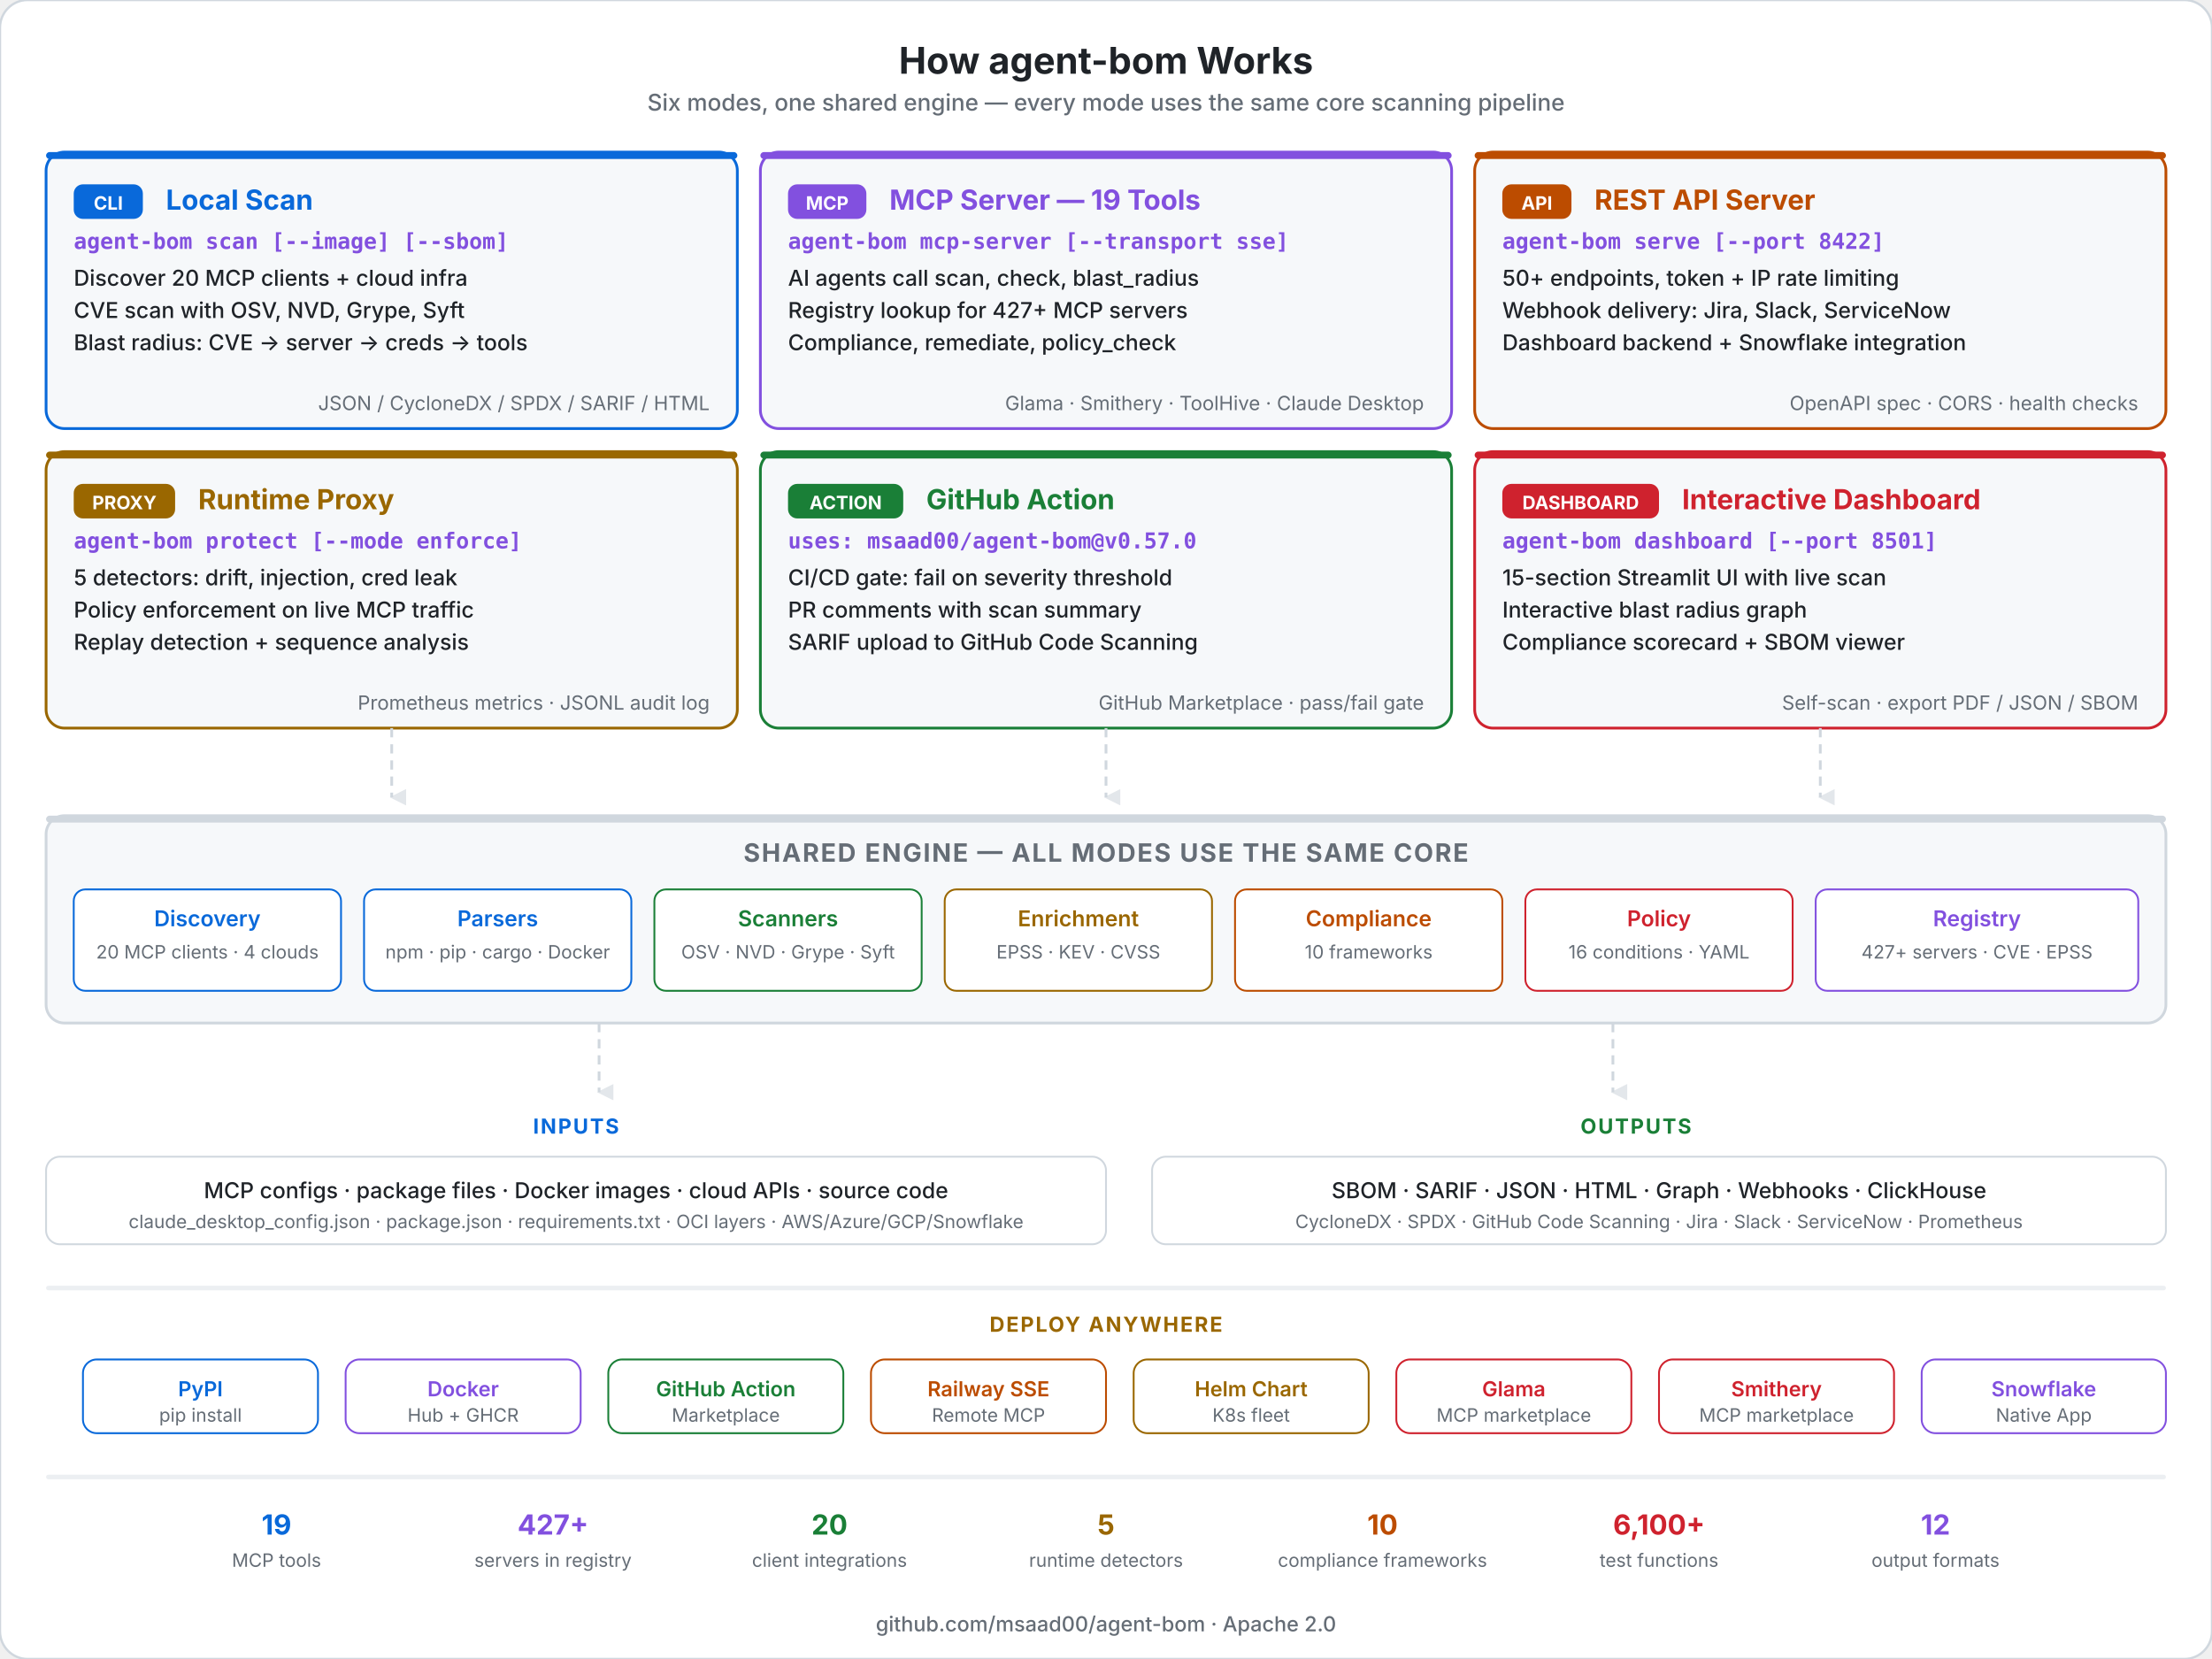
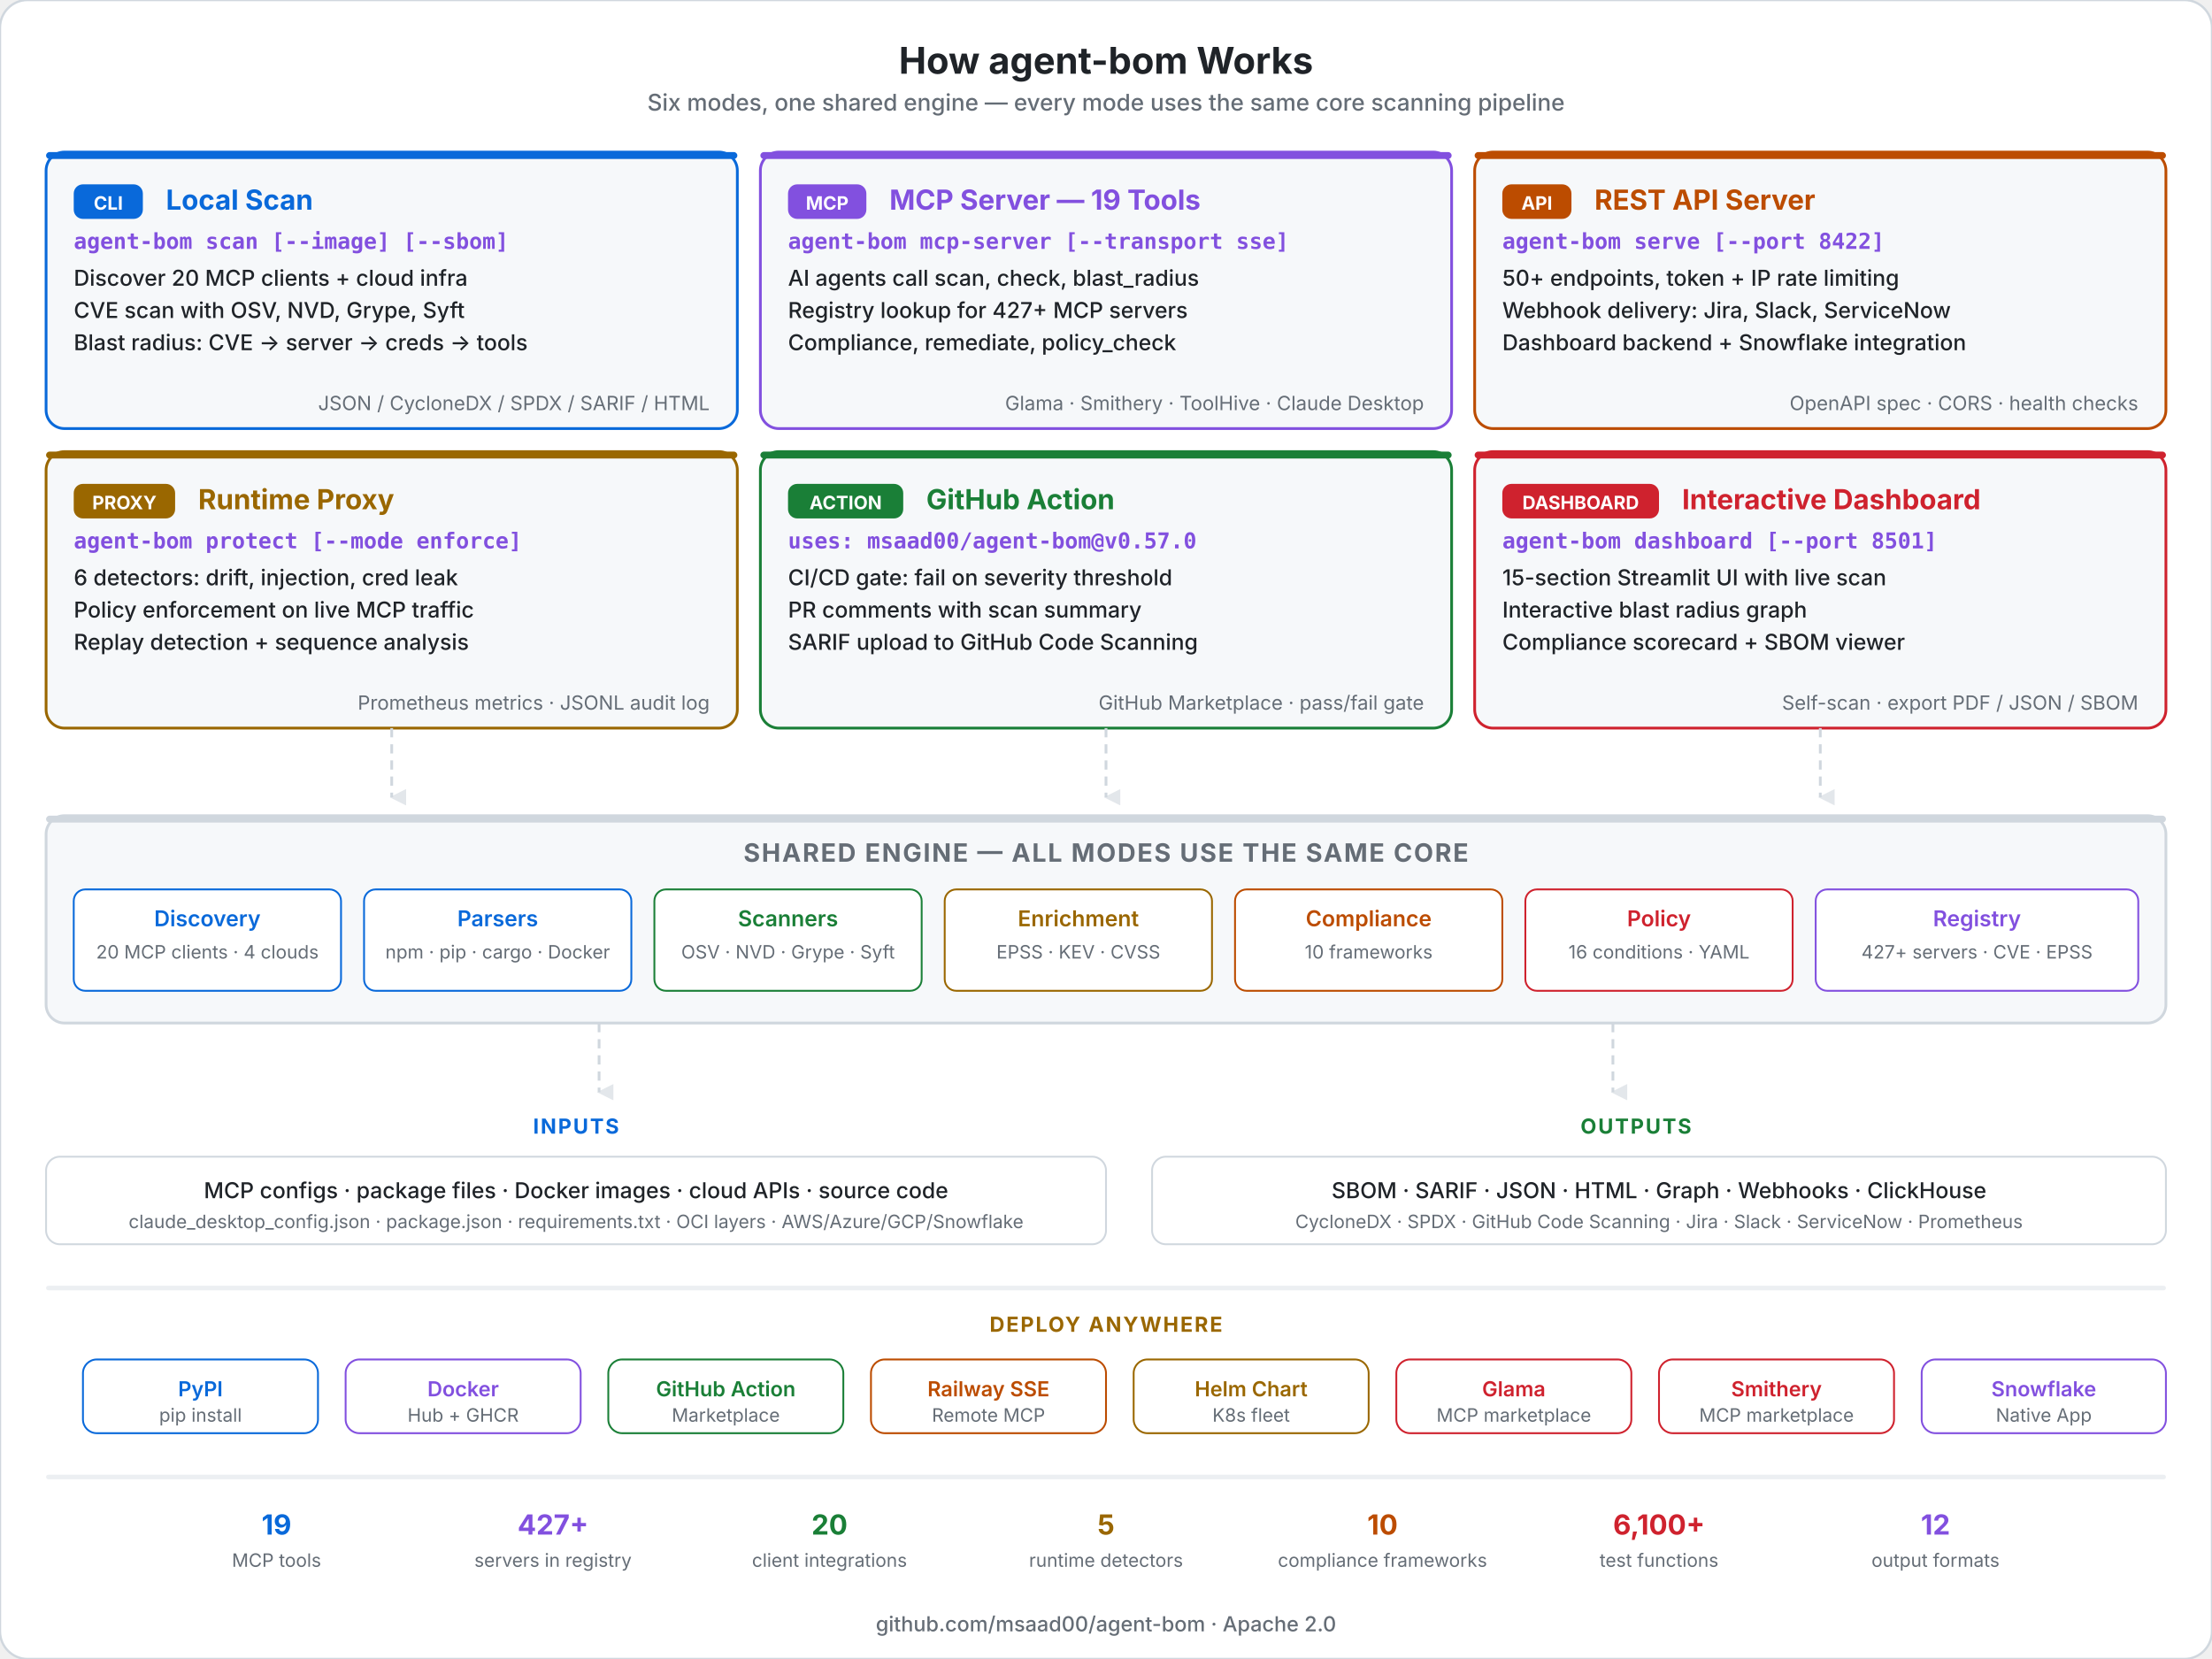
<svg xmlns="http://www.w3.org/2000/svg" viewBox="0 0 960 720" fill="none">
  <style>
    .title { font: 700 16px system-ui, -apple-system, sans-serif; fill: #1f2328; }
    .subtitle { font: 500 10px system-ui, -apple-system, sans-serif; fill: #656d76; }
    .mode-title { font: 700 12px system-ui, -apple-system, sans-serif; }
    .mode-cmd { font: 600 9.5px 'SF Mono', 'Fira Code', monospace; fill: #8250df; }
    .mode-feat { font: 500 9.5px system-ui, -apple-system, sans-serif; fill: #1f2328; }
    .mode-detail { font: 400 8.5px system-ui, -apple-system, sans-serif; fill: #656d76; }
    .badge { font: 700 8px system-ui, -apple-system, sans-serif; fill: #ffffff; }
    .engine-title { font: 700 11px system-ui, -apple-system, sans-serif; letter-spacing: 0.06em; fill: #656d76; }
    .engine-mod { font: 600 9.5px system-ui, -apple-system, sans-serif; }
    .engine-detail { font: 400 8px system-ui, -apple-system, sans-serif; fill: #656d76; }
    .section-label { font: 700 9px system-ui, -apple-system, sans-serif; letter-spacing: 0.08em; }
    .footer { font: 500 9px system-ui, -apple-system, sans-serif; fill: #656d76; }
    .deploy-label { font: 600 9px system-ui, -apple-system, sans-serif; }
    .deploy-detail { font: 400 8px system-ui, -apple-system, sans-serif; fill: #656d76; }
  </style>
  <defs>
    <marker id="arr-down" viewBox="0 0 8 8" refX="4" refY="7" markerWidth="6" markerHeight="6" orient="auto">
      <polygon points="0 0, 8 0, 4 8" fill="#d0d7de" opacity="0.6" />
    </marker>
  </defs>
  <rect width="960" height="720" rx="12" fill="#ffffff" stroke="#d0d7de" stroke-width="1" />
  <text x="480" y="32" text-anchor="middle" class="title">How agent-bom Works</text>
  <text x="480" y="48" text-anchor="middle" class="subtitle">Six modes, one shared engine — every mode uses the same core scanning pipeline</text>
  <rect x="20" y="66" width="300" height="120" rx="8" fill="#f6f8fa" stroke="#0969da" stroke-width="1.2" />
  <rect x="20" y="66" width="300" height="3" rx="1.5" fill="#0969da" />
  <rect x="32" y="80" width="30" height="15" rx="4" fill="#0969da" />
  <text x="47" y="91" text-anchor="middle" class="badge">CLI</text>
  <text x="72" y="91" class="mode-title" fill="#0969da">Local Scan</text>
  <text x="32" y="108" class="mode-cmd">agent-bom scan [--image] [--sbom]</text>
  <text x="32" y="124" class="mode-feat">Discover 20 MCP clients + cloud infra</text>
  <text x="32" y="138" class="mode-feat">CVE scan with OSV, NVD, Grype, Syft</text>
  <text x="32" y="152" class="mode-feat">Blast radius: CVE → server → creds → tools</text>
  <text x="308" y="178" text-anchor="end" class="mode-detail">JSON / CycloneDX / SPDX / SARIF / HTML</text>
  <rect x="330" y="66" width="300" height="120" rx="8" fill="#f6f8fa" stroke="#8250df" stroke-width="1.2" />
  <rect x="330" y="66" width="300" height="3" rx="1.5" fill="#8250df" />
  <rect x="342" y="80" width="34" height="15" rx="4" fill="#8250df" />
  <text x="359" y="91" text-anchor="middle" class="badge">MCP</text>
  <text x="386" y="91" class="mode-title" fill="#8250df">MCP Server — 19 Tools</text>
  <text x="342" y="108" class="mode-cmd">agent-bom mcp-server [--transport sse]</text>
  <text x="342" y="124" class="mode-feat">AI agents call scan, check, blast_radius</text>
  <text x="342" y="138" class="mode-feat">Registry lookup for 427+ MCP servers</text>
  <text x="342" y="152" class="mode-feat">Compliance, remediate, policy_check</text>
  <text x="618" y="178" text-anchor="end" class="mode-detail">Glama · Smithery · ToolHive · Claude Desktop</text>
  <rect x="640" y="66" width="300" height="120" rx="8" fill="#f6f8fa" stroke="#bc4c00" stroke-width="1.2" />
  <rect x="640" y="66" width="300" height="3" rx="1.5" fill="#bc4c00" />
  <rect x="652" y="80" width="30" height="15" rx="4" fill="#bc4c00" />
  <text x="667" y="91" text-anchor="middle" class="badge">API</text>
  <text x="692" y="91" class="mode-title" fill="#bc4c00">REST API Server</text>
  <text x="652" y="108" class="mode-cmd">agent-bom serve [--port 8422]</text>
  <text x="652" y="124" class="mode-feat">50+ endpoints, token + IP rate limiting</text>
  <text x="652" y="138" class="mode-feat">Webhook delivery: Jira, Slack, ServiceNow</text>
  <text x="652" y="152" class="mode-feat">Dashboard backend + Snowflake integration</text>
  <text x="928" y="178" text-anchor="end" class="mode-detail">OpenAPI spec · CORS · health checks</text>
  <rect x="20" y="196" width="300" height="120" rx="8" fill="#f6f8fa" stroke="#9a6700" stroke-width="1.2" />
  <rect x="20" y="196" width="300" height="3" rx="1.5" fill="#9a6700" />
  <rect x="32" y="210" width="44" height="15" rx="4" fill="#9a6700" />
  <text x="54" y="221" text-anchor="middle" class="badge">PROXY</text>
  <text x="86" y="221" class="mode-title" fill="#9a6700">Runtime Proxy</text>
  <text x="32" y="238" class="mode-cmd">agent-bom protect [--mode enforce]</text>
-   <text x="32" y="254" class="mode-feat">5 detectors: drift, injection, cred leak</text>
+   <text x="32" y="254" class="mode-feat">6 detectors: drift, injection, cred leak</text>
  <text x="32" y="268" class="mode-feat">Policy enforcement on live MCP traffic</text>
  <text x="32" y="282" class="mode-feat">Replay detection + sequence analysis</text>
  <text x="308" y="308" text-anchor="end" class="mode-detail">Prometheus metrics · JSONL audit log</text>
  <rect x="330" y="196" width="300" height="120" rx="8" fill="#f6f8fa" stroke="#1a7f37" stroke-width="1.2" />
  <rect x="330" y="196" width="300" height="3" rx="1.5" fill="#1a7f37" />
  <rect x="342" y="210" width="50" height="15" rx="4" fill="#1a7f37" />
  <text x="367" y="221" text-anchor="middle" class="badge">ACTION</text>
  <text x="402" y="221" class="mode-title" fill="#1a7f37">GitHub Action</text>
  <text x="342" y="238" class="mode-cmd">uses: msaad00/agent-bom@v0.57.0</text>
  <text x="342" y="254" class="mode-feat">CI/CD gate: fail on severity threshold</text>
  <text x="342" y="268" class="mode-feat">PR comments with scan summary</text>
  <text x="342" y="282" class="mode-feat">SARIF upload to GitHub Code Scanning</text>
  <text x="618" y="308" text-anchor="end" class="mode-detail">GitHub Marketplace · pass/fail gate</text>
  <rect x="640" y="196" width="300" height="120" rx="8" fill="#f6f8fa" stroke="#cf222e" stroke-width="1.2" />
  <rect x="640" y="196" width="300" height="3" rx="1.5" fill="#cf222e" />
  <rect x="652" y="210" width="68" height="15" rx="4" fill="#cf222e" />
  <text x="686" y="221" text-anchor="middle" class="badge">DASHBOARD</text>
  <text x="730" y="221" class="mode-title" fill="#cf222e">Interactive Dashboard</text>
  <text x="652" y="238" class="mode-cmd">agent-bom dashboard [--port 8501]</text>
  <text x="652" y="254" class="mode-feat">15-section Streamlit UI with live scan</text>
  <text x="652" y="268" class="mode-feat">Interactive blast radius graph</text>
  <text x="652" y="282" class="mode-feat">Compliance scorecard + SBOM viewer</text>
  <text x="928" y="308" text-anchor="end" class="mode-detail">Self-scan · export PDF / JSON / SBOM</text>
  <line x1="170" y1="316" x2="170" y2="346" stroke="#d0d7de" stroke-width="1.2" stroke-dasharray="4,3" marker-end="url(#arr-down)" />
  <line x1="480" y1="316" x2="480" y2="346" stroke="#d0d7de" stroke-width="1.2" stroke-dasharray="4,3" marker-end="url(#arr-down)" />
  <line x1="790" y1="316" x2="790" y2="346" stroke="#d0d7de" stroke-width="1.2" stroke-dasharray="4,3" marker-end="url(#arr-down)" />
  <rect x="20" y="354" width="920" height="90" rx="8" fill="#f6f8fa" stroke="#d0d7de" stroke-width="1.2" />
  <rect x="20" y="354" width="920" height="3" rx="1.5" fill="#d0d7de" />
  <text x="480" y="374" text-anchor="middle" class="engine-title">SHARED ENGINE — ALL MODES USE THE SAME CORE</text>
  <rect x="32" y="386" width="116" height="44" rx="5" fill="#ffffff" stroke="#0969da" stroke-width="0.8" />
  <text x="90" y="402" text-anchor="middle" class="engine-mod" fill="#0969da">Discovery</text>
  <text x="90" y="416" text-anchor="middle" class="engine-detail">20 MCP clients · 4 clouds</text>
  <rect x="158" y="386" width="116" height="44" rx="5" fill="#ffffff" stroke="#0969da" stroke-width="0.8" />
  <text x="216" y="402" text-anchor="middle" class="engine-mod" fill="#0969da">Parsers</text>
  <text x="216" y="416" text-anchor="middle" class="engine-detail">npm · pip · cargo · Docker</text>
  <rect x="284" y="386" width="116" height="44" rx="5" fill="#ffffff" stroke="#1a7f37" stroke-width="0.8" />
  <text x="342" y="402" text-anchor="middle" class="engine-mod" fill="#1a7f37">Scanners</text>
  <text x="342" y="416" text-anchor="middle" class="engine-detail">OSV · NVD · Grype · Syft</text>
  <rect x="410" y="386" width="116" height="44" rx="5" fill="#ffffff" stroke="#9a6700" stroke-width="0.8" />
  <text x="468" y="402" text-anchor="middle" class="engine-mod" fill="#9a6700">Enrichment</text>
  <text x="468" y="416" text-anchor="middle" class="engine-detail">EPSS · KEV · CVSS</text>
  <rect x="536" y="386" width="116" height="44" rx="5" fill="#ffffff" stroke="#bc4c00" stroke-width="0.8" />
  <text x="594" y="402" text-anchor="middle" class="engine-mod" fill="#bc4c00">Compliance</text>
  <text x="594" y="416" text-anchor="middle" class="engine-detail">10 frameworks</text>
  <rect x="662" y="386" width="116" height="44" rx="5" fill="#ffffff" stroke="#cf222e" stroke-width="0.8" />
  <text x="720" y="402" text-anchor="middle" class="engine-mod" fill="#cf222e">Policy</text>
  <text x="720" y="416" text-anchor="middle" class="engine-detail">16 conditions · YAML</text>
  <rect x="788" y="386" width="140" height="44" rx="5" fill="#ffffff" stroke="#8250df" stroke-width="0.8" />
  <text x="858" y="402" text-anchor="middle" class="engine-mod" fill="#8250df">Registry</text>
  <text x="858" y="416" text-anchor="middle" class="engine-detail">427+ servers · CVE · EPSS</text>
  <line x1="260" y1="444" x2="260" y2="474" stroke="#d0d7de" stroke-width="1.2" stroke-dasharray="4,3" marker-end="url(#arr-down)" />
  <line x1="700" y1="444" x2="700" y2="474" stroke="#d0d7de" stroke-width="1.2" stroke-dasharray="4,3" marker-end="url(#arr-down)" />
  <text x="250" y="492" text-anchor="middle" class="section-label" fill="#0969da">INPUTS</text>
  <rect x="20" y="502" width="460" height="38" rx="6" fill="#ffffff" stroke="#d0d7de" stroke-width="0.8" />
  <text x="250" y="520" text-anchor="middle" class="mode-feat">MCP configs · package files · Docker images · cloud APIs · source code</text>
  <text x="250" y="533" text-anchor="middle" class="engine-detail">claude_desktop_config.json · package.json · requirements.txt · OCI layers · AWS/Azure/GCP/Snowflake</text>
  <text x="710" y="492" text-anchor="middle" class="section-label" fill="#1a7f37">OUTPUTS</text>
  <rect x="500" y="502" width="440" height="38" rx="6" fill="#ffffff" stroke="#d0d7de" stroke-width="0.8" />
  <text x="720" y="520" text-anchor="middle" class="mode-feat">SBOM · SARIF · JSON · HTML · Graph · Webhooks · ClickHouse</text>
  <text x="720" y="533" text-anchor="middle" class="engine-detail">CycloneDX · SPDX · GitHub Code Scanning · Jira · Slack · ServiceNow · Prometheus</text>
  <rect x="20" y="558" width="920" height="2" rx="1" fill="#d0d7de" opacity="0.4" />
  <text x="480" y="578" text-anchor="middle" class="section-label" fill="#9a6700">DEPLOY ANYWHERE</text>
  <rect x="36" y="590" width="102" height="32" rx="6" fill="#ffffff" stroke="#0969da" stroke-width="0.8" />
  <text x="87" y="606" text-anchor="middle" class="deploy-label" fill="#0969da">PyPI</text>
  <text x="87" y="617" text-anchor="middle" class="deploy-detail">pip install</text>
  <rect x="150" y="590" width="102" height="32" rx="6" fill="#ffffff" stroke="#8250df" stroke-width="0.8" />
  <text x="201" y="606" text-anchor="middle" class="deploy-label" fill="#8250df">Docker</text>
  <text x="201" y="617" text-anchor="middle" class="deploy-detail">Hub + GHCR</text>
  <rect x="264" y="590" width="102" height="32" rx="6" fill="#ffffff" stroke="#1a7f37" stroke-width="0.8" />
  <text x="315" y="606" text-anchor="middle" class="deploy-label" fill="#1a7f37">GitHub Action</text>
  <text x="315" y="617" text-anchor="middle" class="deploy-detail">Marketplace</text>
  <rect x="378" y="590" width="102" height="32" rx="6" fill="#ffffff" stroke="#bc4c00" stroke-width="0.8" />
  <text x="429" y="606" text-anchor="middle" class="deploy-label" fill="#bc4c00">Railway SSE</text>
  <text x="429" y="617" text-anchor="middle" class="deploy-detail">Remote MCP</text>
  <rect x="492" y="590" width="102" height="32" rx="6" fill="#ffffff" stroke="#9a6700" stroke-width="0.8" />
  <text x="543" y="606" text-anchor="middle" class="deploy-label" fill="#9a6700">Helm Chart</text>
  <text x="543" y="617" text-anchor="middle" class="deploy-detail">K8s fleet</text>
  <rect x="606" y="590" width="102" height="32" rx="6" fill="#ffffff" stroke="#cf222e" stroke-width="0.8" />
  <text x="657" y="606" text-anchor="middle" class="deploy-label" fill="#cf222e">Glama</text>
  <text x="657" y="617" text-anchor="middle" class="deploy-detail">MCP marketplace</text>
  <rect x="720" y="590" width="102" height="32" rx="6" fill="#ffffff" stroke="#cf222e" stroke-width="0.8" />
  <text x="771" y="606" text-anchor="middle" class="deploy-label" fill="#cf222e">Smithery</text>
  <text x="771" y="617" text-anchor="middle" class="deploy-detail">MCP marketplace</text>
  <rect x="834" y="590" width="106" height="32" rx="6" fill="#ffffff" stroke="#8250df" stroke-width="0.8" />
  <text x="887" y="606" text-anchor="middle" class="deploy-label" fill="#8250df">Snowflake</text>
  <text x="887" y="617" text-anchor="middle" class="deploy-detail">Native App</text>
  <rect x="20" y="640" width="920" height="2" rx="1" fill="#d0d7de" opacity="0.4" />
  <text x="120" y="666" text-anchor="middle" class="mode-title" fill="#0969da">19</text>
  <text x="120" y="680" text-anchor="middle" class="engine-detail">MCP tools</text>
  <text x="240" y="666" text-anchor="middle" class="mode-title" fill="#8250df">427+</text>
  <text x="240" y="680" text-anchor="middle" class="engine-detail">servers in registry</text>
  <text x="360" y="666" text-anchor="middle" class="mode-title" fill="#1a7f37">20</text>
  <text x="360" y="680" text-anchor="middle" class="engine-detail">client integrations</text>
  <text x="480" y="666" text-anchor="middle" class="mode-title" fill="#9a6700">5</text>
  <text x="480" y="680" text-anchor="middle" class="engine-detail">runtime detectors</text>
  <text x="600" y="666" text-anchor="middle" class="mode-title" fill="#bc4c00">10</text>
  <text x="600" y="680" text-anchor="middle" class="engine-detail">compliance frameworks</text>
  <text x="720" y="666" text-anchor="middle" class="mode-title" fill="#cf222e">6,100+</text>
  <text x="720" y="680" text-anchor="middle" class="engine-detail">test functions</text>
  <text x="840" y="666" text-anchor="middle" class="mode-title" fill="#8250df">12</text>
  <text x="840" y="680" text-anchor="middle" class="engine-detail">output formats</text>
  <text x="480" y="708" text-anchor="middle" class="footer">github.com/msaad00/agent-bom · Apache 2.0</text>
</svg>
